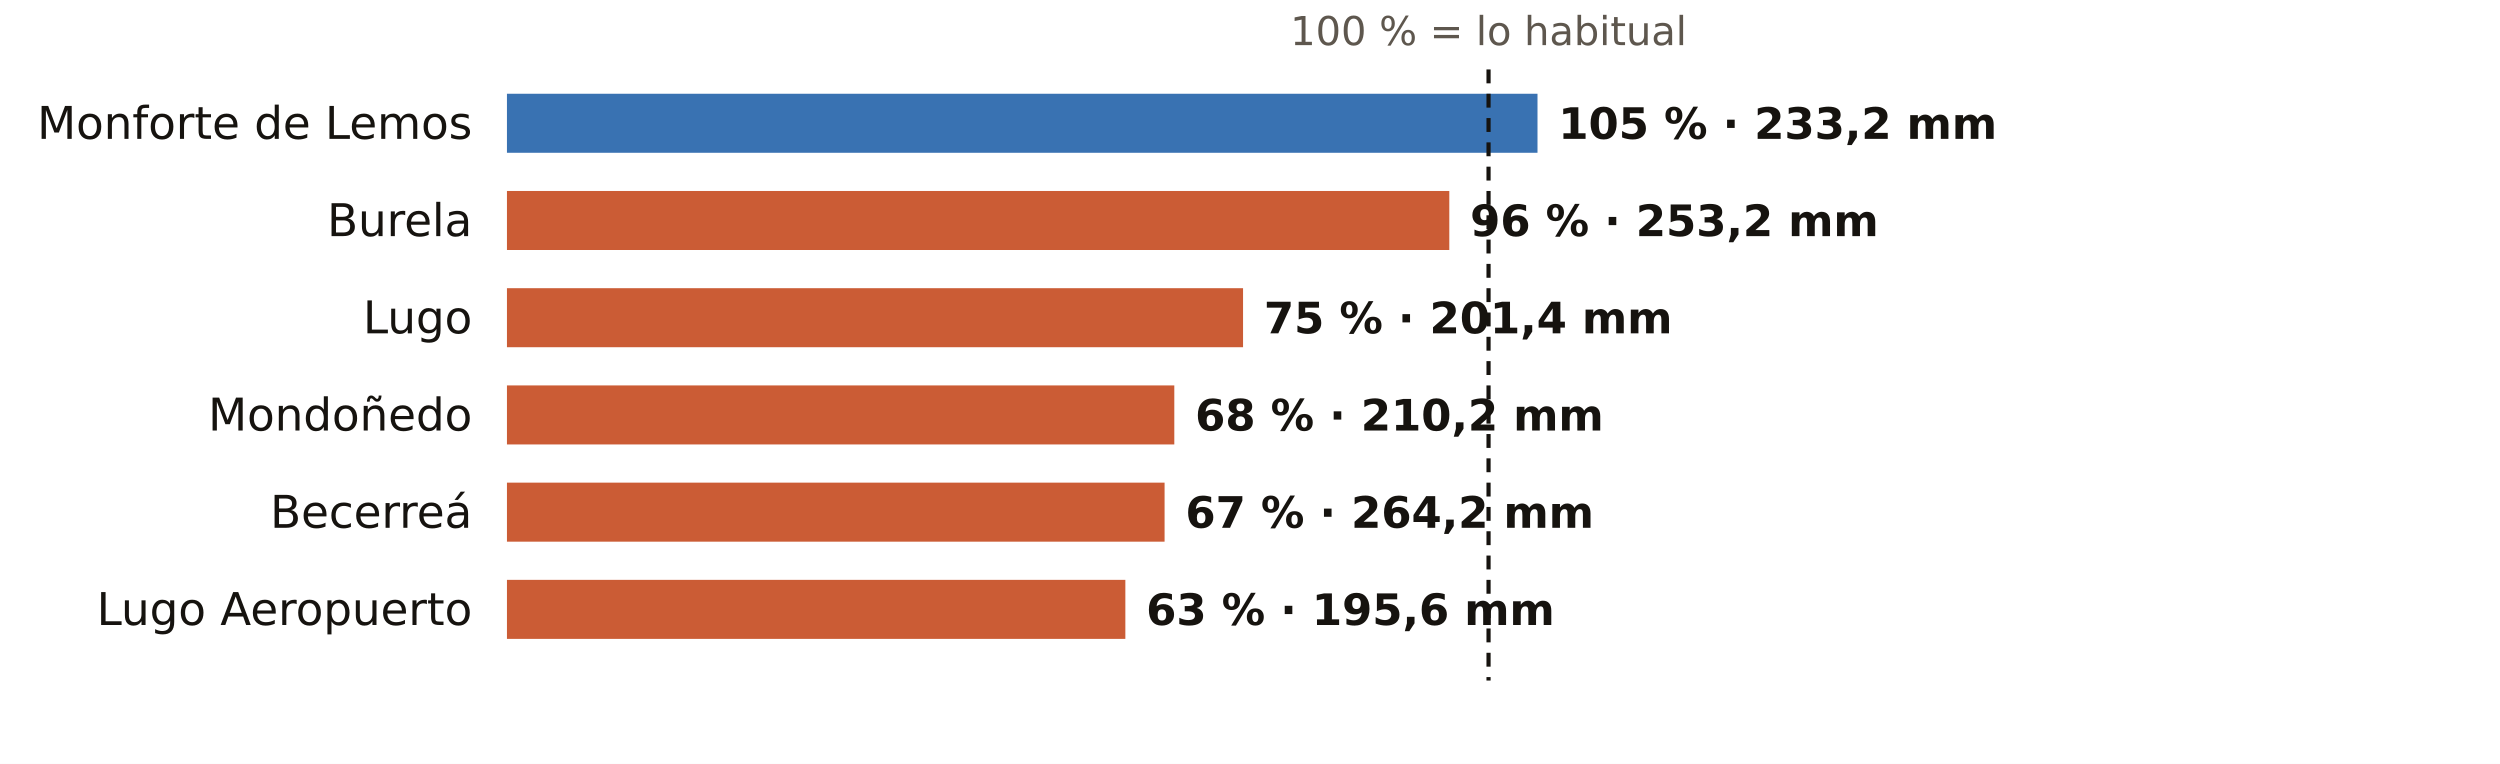
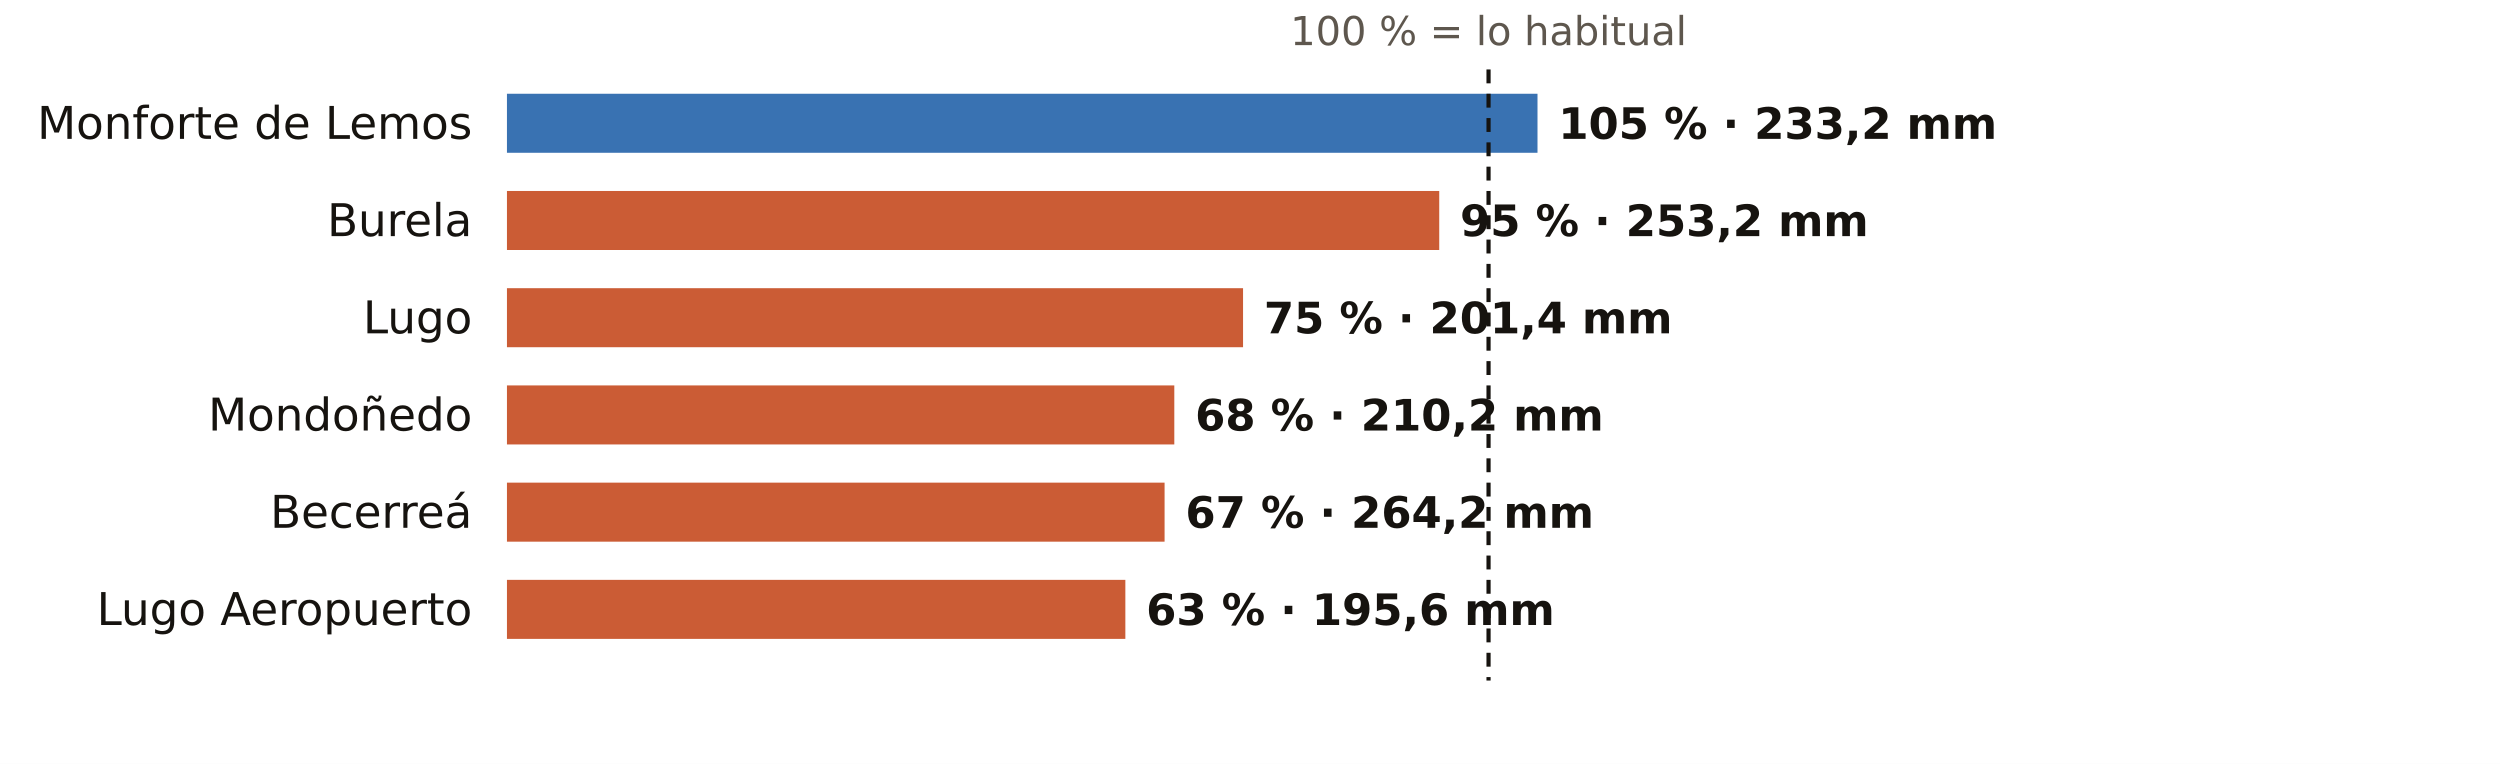
<svg xmlns="http://www.w3.org/2000/svg" viewBox="0 0 720 220" width="720" height="220" role="img" aria-label="El otoño en los pluviómetros de AEMET de Lugo: % de lo habitual">
  <rect width="720" height="220" fill="#FFFFFF" />
  <text x="428.7" y="13.0" font-size="11.5" fill="#5E574E" text-anchor="middle" font-weight="400" font-family="Public Sans, DejaVu Sans, Arial, sans-serif">100 % = lo habitual</text>
  <text x="136.0" y="40.0" font-size="13" fill="#16130F" text-anchor="end" font-weight="500" font-family="Public Sans, DejaVu Sans, Arial, sans-serif">Monforte de Lemos</text>
  <rect x="146" y="27" width="296.8" height="17" fill="#1F5FA8" opacity="0.88" />
  <text x="448.8" y="40.0" font-size="12.5" fill="#16130F" text-anchor="start" font-weight="600" font-family="Public Sans, DejaVu Sans, Arial, sans-serif">105 % · 233,2 mm</text>
  <text x="136.0" y="68.0" font-size="13" fill="#16130F" text-anchor="end" font-weight="500" font-family="Public Sans, DejaVu Sans, Arial, sans-serif">Burela</text>
-   <rect x="146" y="55" width="271.4" height="17" fill="#C4461A" opacity="0.88" />
-   <text x="423.4" y="68.0" font-size="12.5" fill="#16130F" text-anchor="start" font-weight="600" font-family="Public Sans, DejaVu Sans, Arial, sans-serif">96 % · 253,2 mm</text>
+   <rect x="146" y="55" width="268.5" height="17" fill="#C4461A" opacity="0.88" />
+   <text x="420.5" y="68.0" font-size="12.5" fill="#16130F" text-anchor="start" font-weight="600" font-family="Public Sans, DejaVu Sans, Arial, sans-serif">95 % · 253,2 mm</text>
  <text x="136.0" y="96.0" font-size="13" fill="#16130F" text-anchor="end" font-weight="500" font-family="Public Sans, DejaVu Sans, Arial, sans-serif">Lugo</text>
  <rect x="146" y="83" width="212.0" height="17" fill="#C4461A" opacity="0.88" />
  <text x="364.0" y="96.0" font-size="12.5" fill="#16130F" text-anchor="start" font-weight="600" font-family="Public Sans, DejaVu Sans, Arial, sans-serif">75 % · 201,4 mm</text>
  <text x="136.0" y="124.0" font-size="13" fill="#16130F" text-anchor="end" font-weight="500" font-family="Public Sans, DejaVu Sans, Arial, sans-serif">Mondoñedo</text>
  <rect x="146" y="111" width="192.2" height="17" fill="#C4461A" opacity="0.88" />
  <text x="344.2" y="124.0" font-size="12.5" fill="#16130F" text-anchor="start" font-weight="600" font-family="Public Sans, DejaVu Sans, Arial, sans-serif">68 % · 210,2 mm</text>
  <text x="136.0" y="152.0" font-size="13" fill="#16130F" text-anchor="end" font-weight="500" font-family="Public Sans, DejaVu Sans, Arial, sans-serif">Becerreá</text>
  <rect x="146" y="139" width="189.4" height="17" fill="#C4461A" opacity="0.88" />
  <text x="341.4" y="152.0" font-size="12.5" fill="#16130F" text-anchor="start" font-weight="600" font-family="Public Sans, DejaVu Sans, Arial, sans-serif">67 % · 264,2 mm</text>
  <text x="136.0" y="180.0" font-size="13" fill="#16130F" text-anchor="end" font-weight="500" font-family="Public Sans, DejaVu Sans, Arial, sans-serif">Lugo Aeropuerto</text>
  <rect x="146" y="167" width="178.1" height="17" fill="#C4461A" opacity="0.88" />
  <text x="330.1" y="180.0" font-size="12.5" fill="#16130F" text-anchor="start" font-weight="600" font-family="Public Sans, DejaVu Sans, Arial, sans-serif">63 % · 195,6 mm</text>
  <line x1="428.7" x2="428.7" y1="20" y2="196" stroke="#16130F" stroke-width="1.2" stroke-dasharray="4 3" />
</svg>
